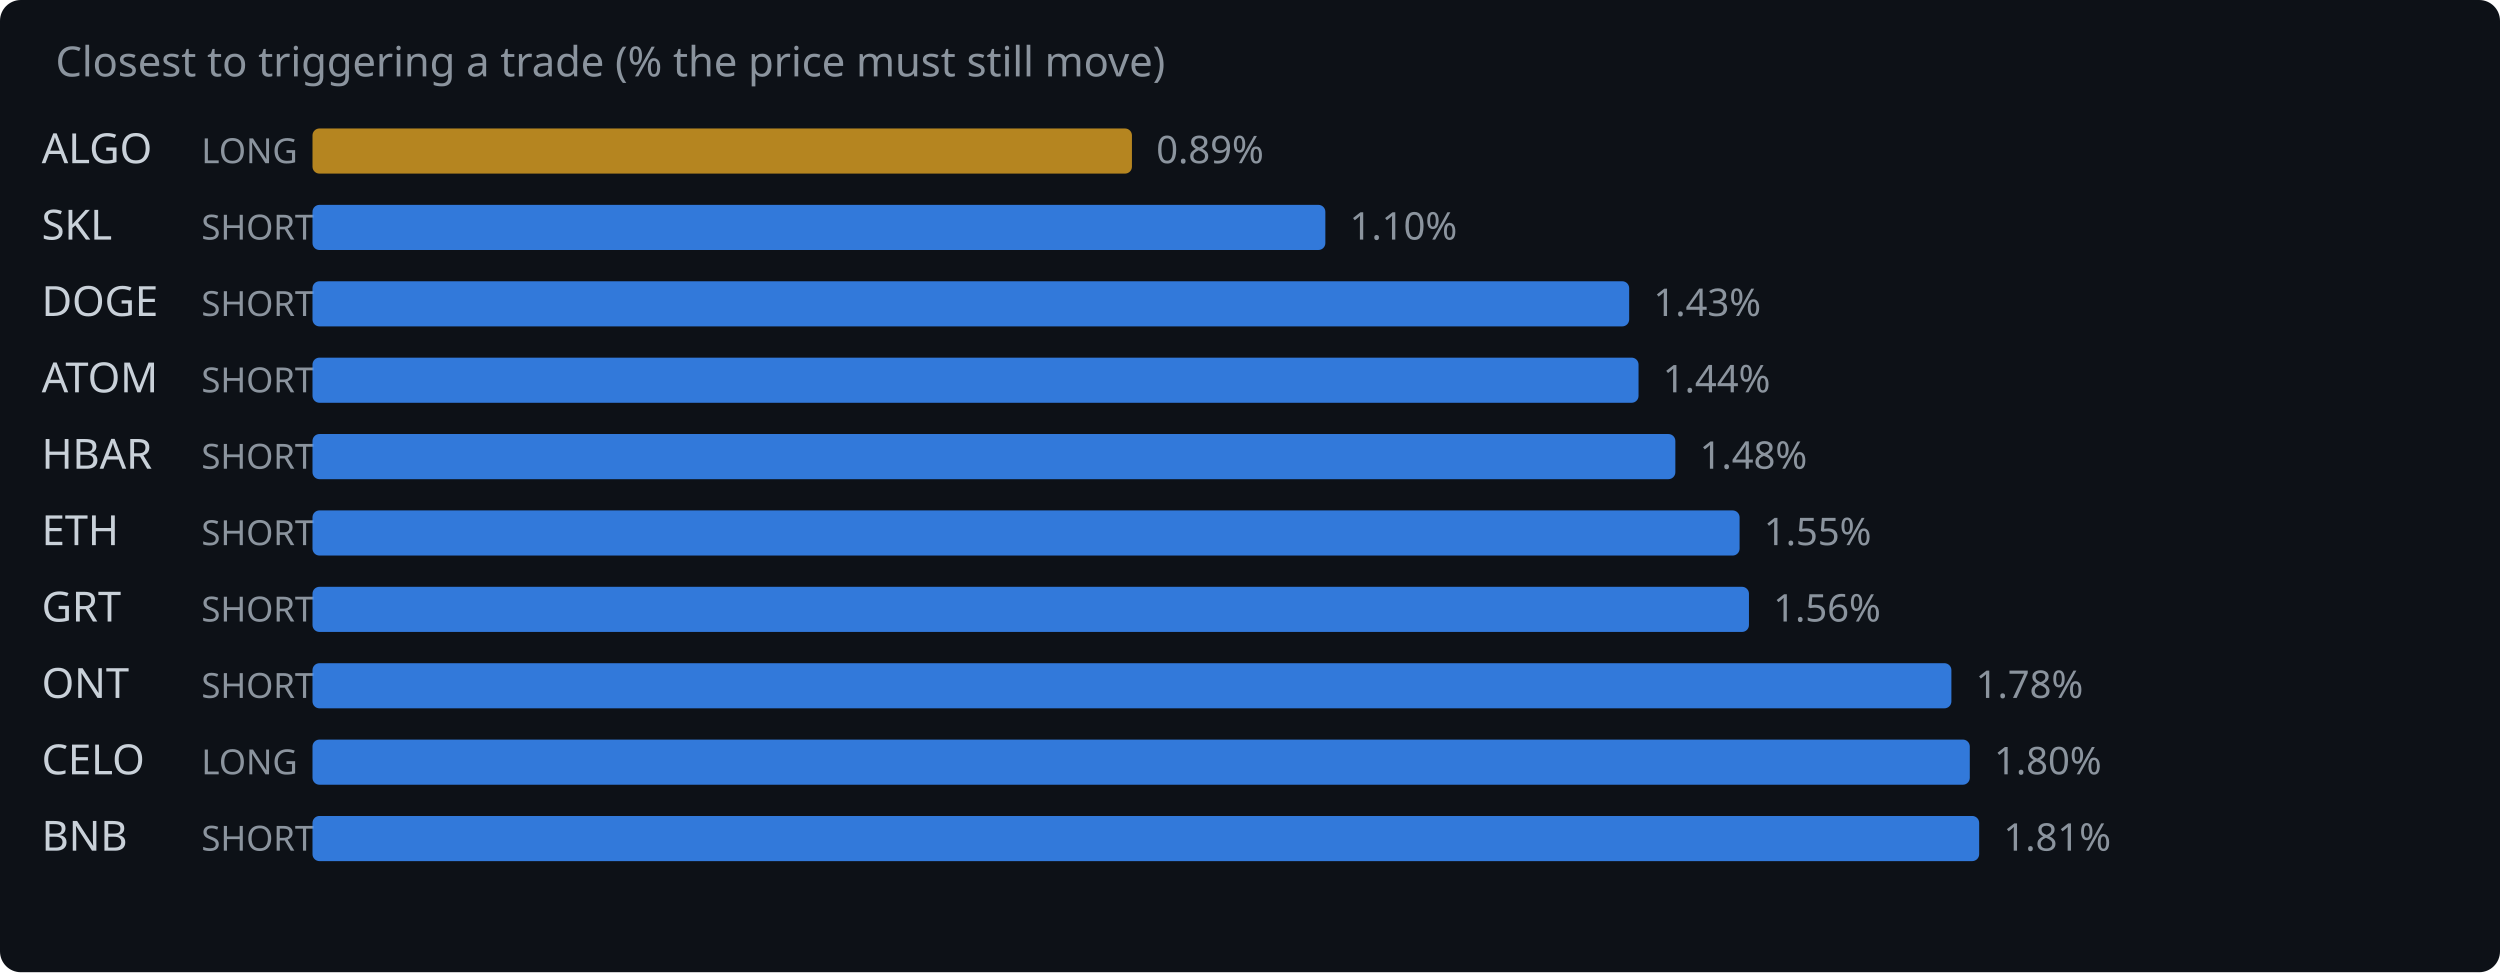
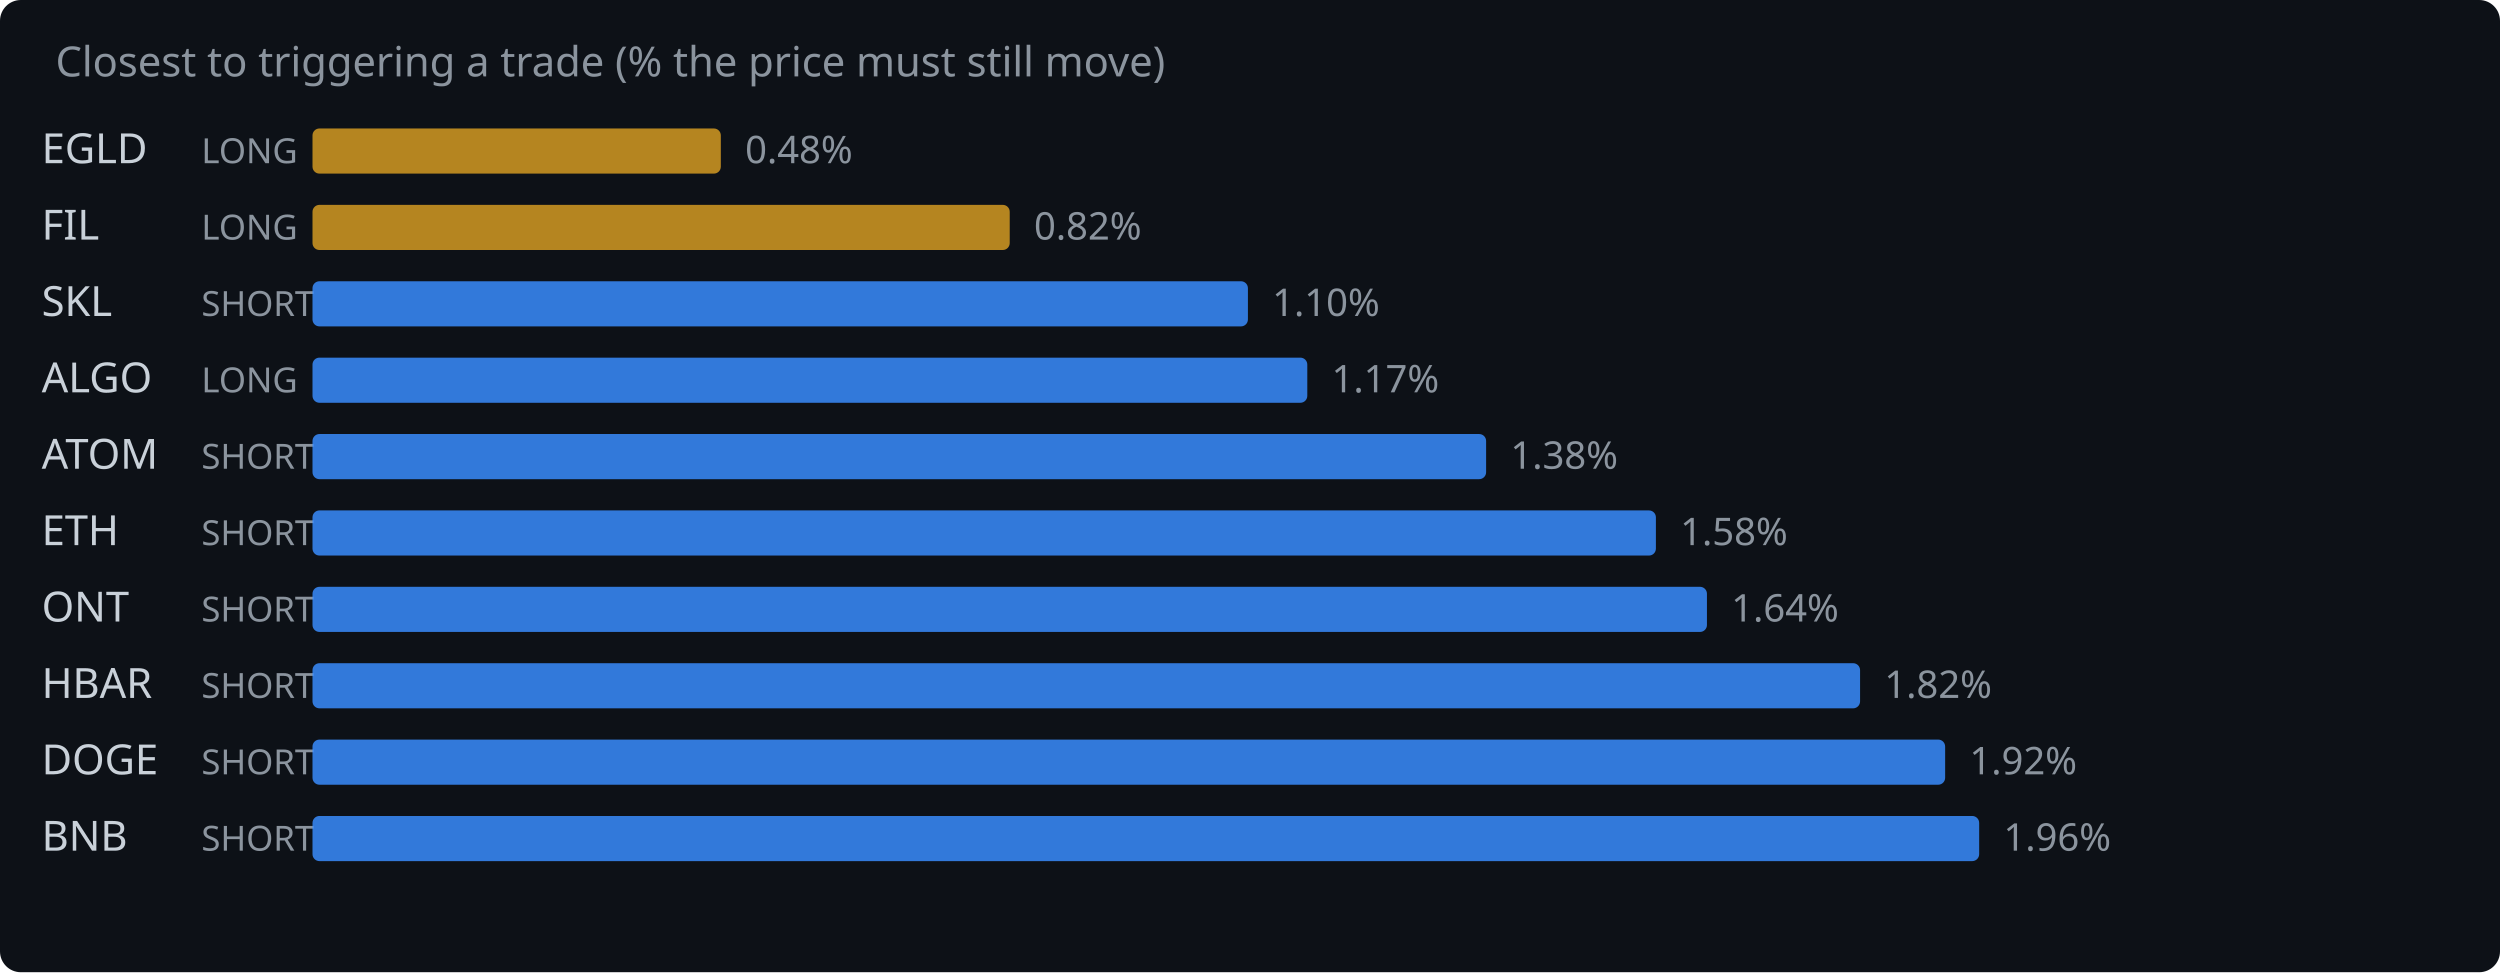
<svg xmlns="http://www.w3.org/2000/svg" width="720" height="280" viewBox="0 0 720 280">
  <rect width="720" height="280" fill="#0d1117" rx="6" />
  <text x="16" y="22" fill="#8b949e" font-family="system-ui,sans-serif" font-size="12">Closest to triggering a trade (% the price must still move)</text>
-   <text x="12" y="47" fill="#c9d1d9" font-family="system-ui,sans-serif" font-size="12">ALGO</text>
+   <text x="12" y="47" fill="#c9d1d9" font-family="system-ui,sans-serif" font-size="12">EGLD</text>
  <text x="58" y="47" fill="#8b949e" font-family="system-ui,sans-serif" font-size="10">LONG</text>
-   <rect x="90" y="37" width="236.0" height="13" rx="2" fill="#d29922" opacity="0.85" />
-   <text x="333.0" y="47" fill="#8b949e" font-family="system-ui,sans-serif" font-size="11">0.89%</text>
-   <text x="12" y="69" fill="#c9d1d9" font-family="system-ui,sans-serif" font-size="12">SKL</text>
-   <text x="58" y="69" fill="#8b949e" font-family="system-ui,sans-serif" font-size="10">SHORT</text>
-   <rect x="90" y="59" width="291.7" height="13" rx="2" fill="#388bfd" opacity="0.85" />
-   <text x="388.7" y="69" fill="#8b949e" font-family="system-ui,sans-serif" font-size="11">1.10%</text>
-   <text x="12" y="91" fill="#c9d1d9" font-family="system-ui,sans-serif" font-size="12">DOGE</text>
+   <rect x="90" y="37" width="117.6" height="13" rx="2" fill="#d29922" opacity="0.85" />
+   <text x="214.6" y="47" fill="#8b949e" font-family="system-ui,sans-serif" font-size="11">0.48%</text>
+   <text x="12" y="69" fill="#c9d1d9" font-family="system-ui,sans-serif" font-size="12">FIL</text>
+   <text x="58" y="69" fill="#8b949e" font-family="system-ui,sans-serif" font-size="10">LONG</text>
+   <rect x="90" y="59" width="200.8" height="13" rx="2" fill="#d29922" opacity="0.85" />
+   <text x="297.8" y="69" fill="#8b949e" font-family="system-ui,sans-serif" font-size="11">0.82%</text>
+   <text x="12" y="91" fill="#c9d1d9" font-family="system-ui,sans-serif" font-size="12">SKL</text>
  <text x="58" y="91" fill="#8b949e" font-family="system-ui,sans-serif" font-size="10">SHORT</text>
-   <rect x="90" y="81" width="379.2" height="13" rx="2" fill="#388bfd" opacity="0.85" />
-   <text x="476.2" y="91" fill="#8b949e" font-family="system-ui,sans-serif" font-size="11">1.43%</text>
-   <text x="12" y="113" fill="#c9d1d9" font-family="system-ui,sans-serif" font-size="12">ATOM</text>
-   <text x="58" y="113" fill="#8b949e" font-family="system-ui,sans-serif" font-size="10">SHORT</text>
-   <rect x="90" y="103" width="381.9" height="13" rx="2" fill="#388bfd" opacity="0.85" />
-   <text x="478.9" y="113" fill="#8b949e" font-family="system-ui,sans-serif" font-size="11">1.44%</text>
-   <text x="12" y="135" fill="#c9d1d9" font-family="system-ui,sans-serif" font-size="12">HBAR</text>
+   <rect x="90" y="81" width="269.4" height="13" rx="2" fill="#388bfd" opacity="0.85" />
+   <text x="366.4" y="91" fill="#8b949e" font-family="system-ui,sans-serif" font-size="11">1.10%</text>
+   <text x="12" y="113" fill="#c9d1d9" font-family="system-ui,sans-serif" font-size="12">ALGO</text>
+   <text x="58" y="113" fill="#8b949e" font-family="system-ui,sans-serif" font-size="10">LONG</text>
+   <rect x="90" y="103" width="286.5" height="13" rx="2" fill="#388bfd" opacity="0.85" />
+   <text x="383.5" y="113" fill="#8b949e" font-family="system-ui,sans-serif" font-size="11">1.17%</text>
+   <text x="12" y="135" fill="#c9d1d9" font-family="system-ui,sans-serif" font-size="12">ATOM</text>
  <text x="58" y="135" fill="#8b949e" font-family="system-ui,sans-serif" font-size="10">SHORT</text>
-   <rect x="90" y="125" width="392.5" height="13" rx="2" fill="#388bfd" opacity="0.85" />
-   <text x="489.5" y="135" fill="#8b949e" font-family="system-ui,sans-serif" font-size="11">1.48%</text>
+   <rect x="90" y="125" width="338.0" height="13" rx="2" fill="#388bfd" opacity="0.85" />
+   <text x="435.0" y="135" fill="#8b949e" font-family="system-ui,sans-serif" font-size="11">1.38%</text>
  <text x="12" y="157" fill="#c9d1d9" font-family="system-ui,sans-serif" font-size="12">ETH</text>
  <text x="58" y="157" fill="#8b949e" font-family="system-ui,sans-serif" font-size="10">SHORT</text>
-   <rect x="90" y="147" width="411.0" height="13" rx="2" fill="#388bfd" opacity="0.85" />
-   <text x="508.0" y="157" fill="#8b949e" font-family="system-ui,sans-serif" font-size="11">1.55%</text>
-   <text x="12" y="179" fill="#c9d1d9" font-family="system-ui,sans-serif" font-size="12">GRT</text>
+   <rect x="90" y="147" width="386.9" height="13" rx="2" fill="#388bfd" opacity="0.85" />
+   <text x="483.9" y="157" fill="#8b949e" font-family="system-ui,sans-serif" font-size="11">1.58%</text>
+   <text x="12" y="179" fill="#c9d1d9" font-family="system-ui,sans-serif" font-size="12">ONT</text>
  <text x="58" y="179" fill="#8b949e" font-family="system-ui,sans-serif" font-size="10">SHORT</text>
-   <rect x="90" y="169" width="413.7" height="13" rx="2" fill="#388bfd" opacity="0.85" />
-   <text x="510.7" y="179" fill="#8b949e" font-family="system-ui,sans-serif" font-size="11">1.56%</text>
-   <text x="12" y="201" fill="#c9d1d9" font-family="system-ui,sans-serif" font-size="12">ONT</text>
+   <rect x="90" y="169" width="401.6" height="13" rx="2" fill="#388bfd" opacity="0.85" />
+   <text x="498.6" y="179" fill="#8b949e" font-family="system-ui,sans-serif" font-size="11">1.64%</text>
+   <text x="12" y="201" fill="#c9d1d9" font-family="system-ui,sans-serif" font-size="12">HBAR</text>
  <text x="58" y="201" fill="#8b949e" font-family="system-ui,sans-serif" font-size="10">SHORT</text>
-   <rect x="90" y="191" width="472.0" height="13" rx="2" fill="#388bfd" opacity="0.85" />
-   <text x="569.0" y="201" fill="#8b949e" font-family="system-ui,sans-serif" font-size="11">1.78%</text>
-   <text x="12" y="223" fill="#c9d1d9" font-family="system-ui,sans-serif" font-size="12">CELO</text>
-   <text x="58" y="223" fill="#8b949e" font-family="system-ui,sans-serif" font-size="10">LONG</text>
-   <rect x="90" y="213" width="477.3" height="13" rx="2" fill="#388bfd" opacity="0.85" />
-   <text x="574.3" y="223" fill="#8b949e" font-family="system-ui,sans-serif" font-size="11">1.80%</text>
+   <rect x="90" y="191" width="445.7" height="13" rx="2" fill="#388bfd" opacity="0.85" />
+   <text x="542.7" y="201" fill="#8b949e" font-family="system-ui,sans-serif" font-size="11">1.82%</text>
+   <text x="12" y="223" fill="#c9d1d9" font-family="system-ui,sans-serif" font-size="12">DOGE</text>
+   <text x="58" y="223" fill="#8b949e" font-family="system-ui,sans-serif" font-size="10">SHORT</text>
+   <rect x="90" y="213" width="470.2" height="13" rx="2" fill="#388bfd" opacity="0.85" />
+   <text x="567.2" y="223" fill="#8b949e" font-family="system-ui,sans-serif" font-size="11">1.92%</text>
  <text x="12" y="245" fill="#c9d1d9" font-family="system-ui,sans-serif" font-size="12">BNB</text>
  <text x="58" y="245" fill="#8b949e" font-family="system-ui,sans-serif" font-size="10">SHORT</text>
  <rect x="90" y="235" width="480.0" height="13" rx="2" fill="#388bfd" opacity="0.85" />
-   <text x="577.0" y="245" fill="#8b949e" font-family="system-ui,sans-serif" font-size="11">1.81%</text>
+   <text x="577.0" y="245" fill="#8b949e" font-family="system-ui,sans-serif" font-size="11">1.96%</text>
</svg>
